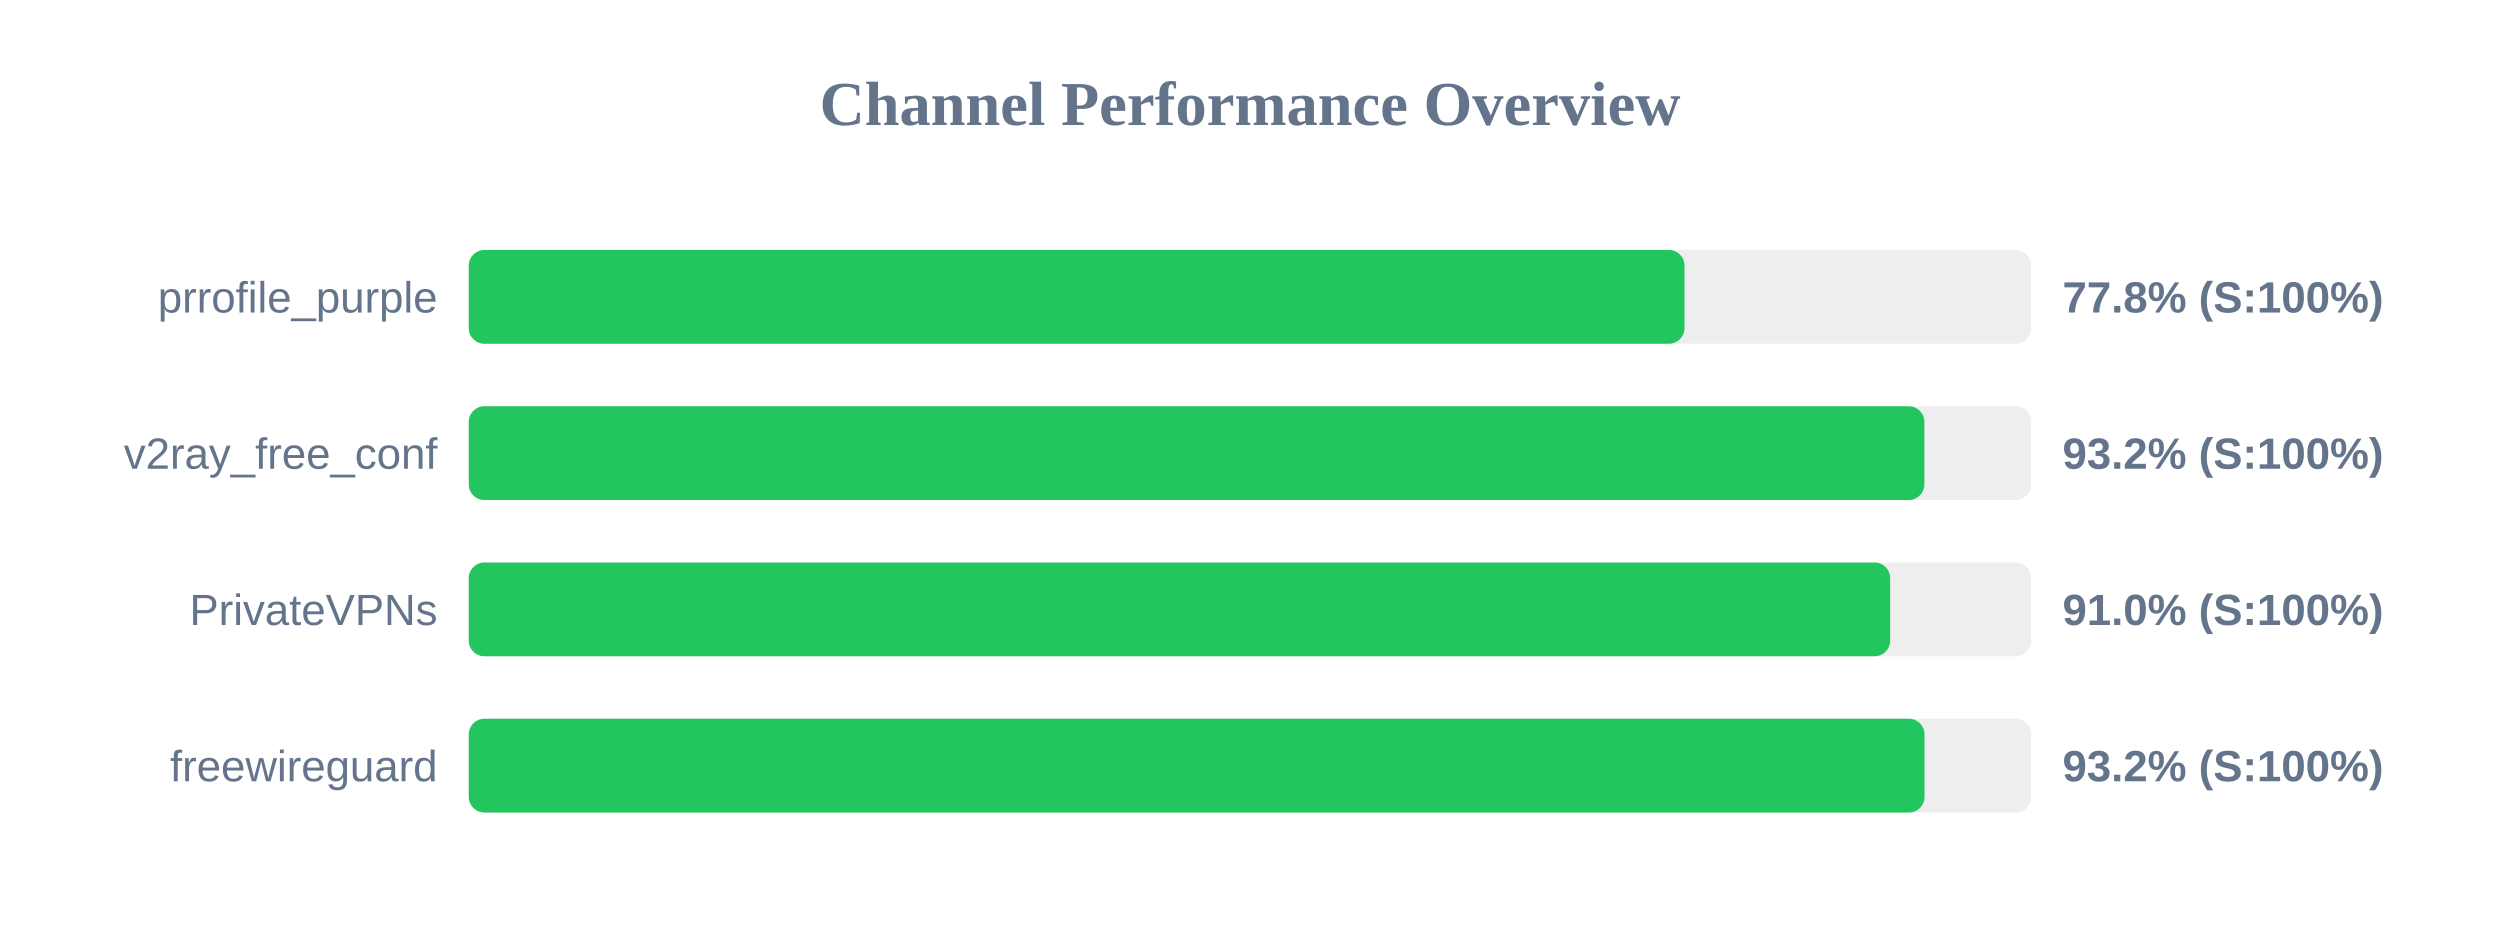
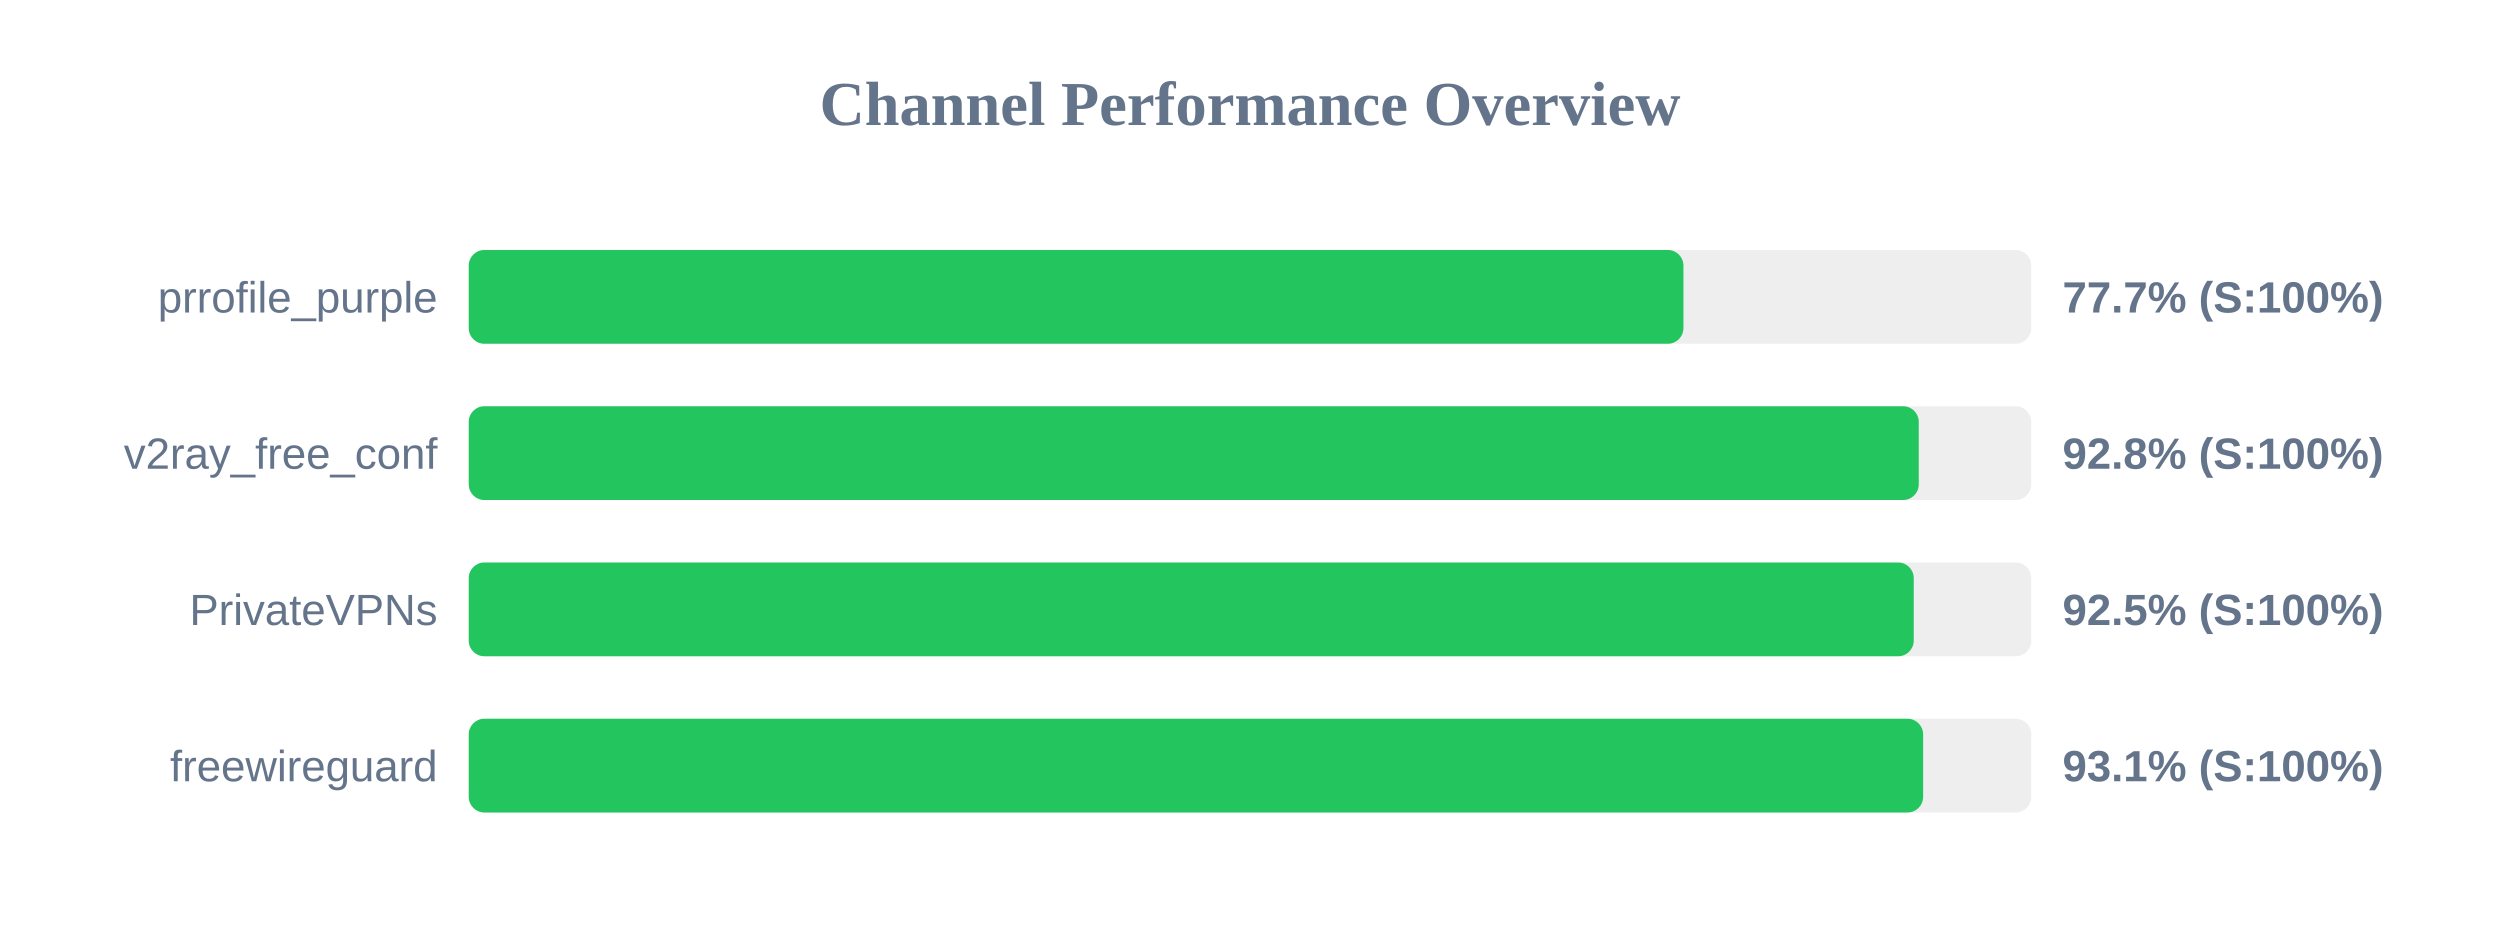
<svg xmlns="http://www.w3.org/2000/svg" width="800" height="300" version="1.1">
  <style>
        .row { font: 14px Arial; fill: #64748b; }
        .score { font: bold 14px Arial; fill: #64748b; }
    </style>
  <text x="400" y="40" text-anchor="middle" font-size="20px" font-weight="bold" fill="#64748b">Channel Performance Overview</text>
  <rect x="150" y="80" width="500" height="30" fill="#eee" rx="5" />
-   <rect x="150" y="80" width="389.05" height="30" fill="#22c55e" rx="5" />
+   <rect x="150" y="80" width="388.7" height="30" fill="#22c55e" rx="5" />
  <text x="140" y="100" text-anchor="end" class="row">prrofile_purple</text>
-   <text x="660" y="100" text-anchor="start" class="score">77.8% (S:100%)</text>
+   <text x="660" y="100" text-anchor="start" class="score">77.7% (S:100%)</text>
  <rect x="150" y="130" width="500" height="30" fill="#eee" rx="5" />
-   <rect x="150" y="130" width="465.8" height="30" fill="#22c55e" rx="5" />
+   <rect x="150" y="130" width="464.0" height="30" fill="#22c55e" rx="5" />
  <text x="140" y="150" text-anchor="end" class="row">v2ray_free_conf</text>
-   <text x="660" y="150" text-anchor="start" class="score">93.2% (S:100%)</text>
+   <text x="660" y="150" text-anchor="start" class="score">92.8% (S:100%)</text>
  <rect x="150" y="180" width="500" height="30" fill="#eee" rx="5" />
-   <rect x="150" y="180" width="454.85" height="30" fill="#22c55e" rx="5" />
+   <rect x="150" y="180" width="462.4" height="30" fill="#22c55e" rx="5" />
  <text x="140" y="200" text-anchor="end" class="row">PrivateVPNs</text>
-   <text x="660" y="200" text-anchor="start" class="score">91.0% (S:100%)</text>
+   <text x="660" y="200" text-anchor="start" class="score">92.5% (S:100%)</text>
  <rect x="150" y="230" width="500" height="30" fill="#eee" rx="5" />
-   <rect x="150" y="230" width="465.85" height="30" fill="#22c55e" rx="5" />
+   <rect x="150" y="230" width="465.4" height="30" fill="#22c55e" rx="5" />
  <text x="140" y="250" text-anchor="end" class="row">freewireguard</text>
-   <text x="660" y="250" text-anchor="start" class="score">93.2% (S:100%)</text>
+   <text x="660" y="250" text-anchor="start" class="score">93.1% (S:100%)</text>
</svg>
